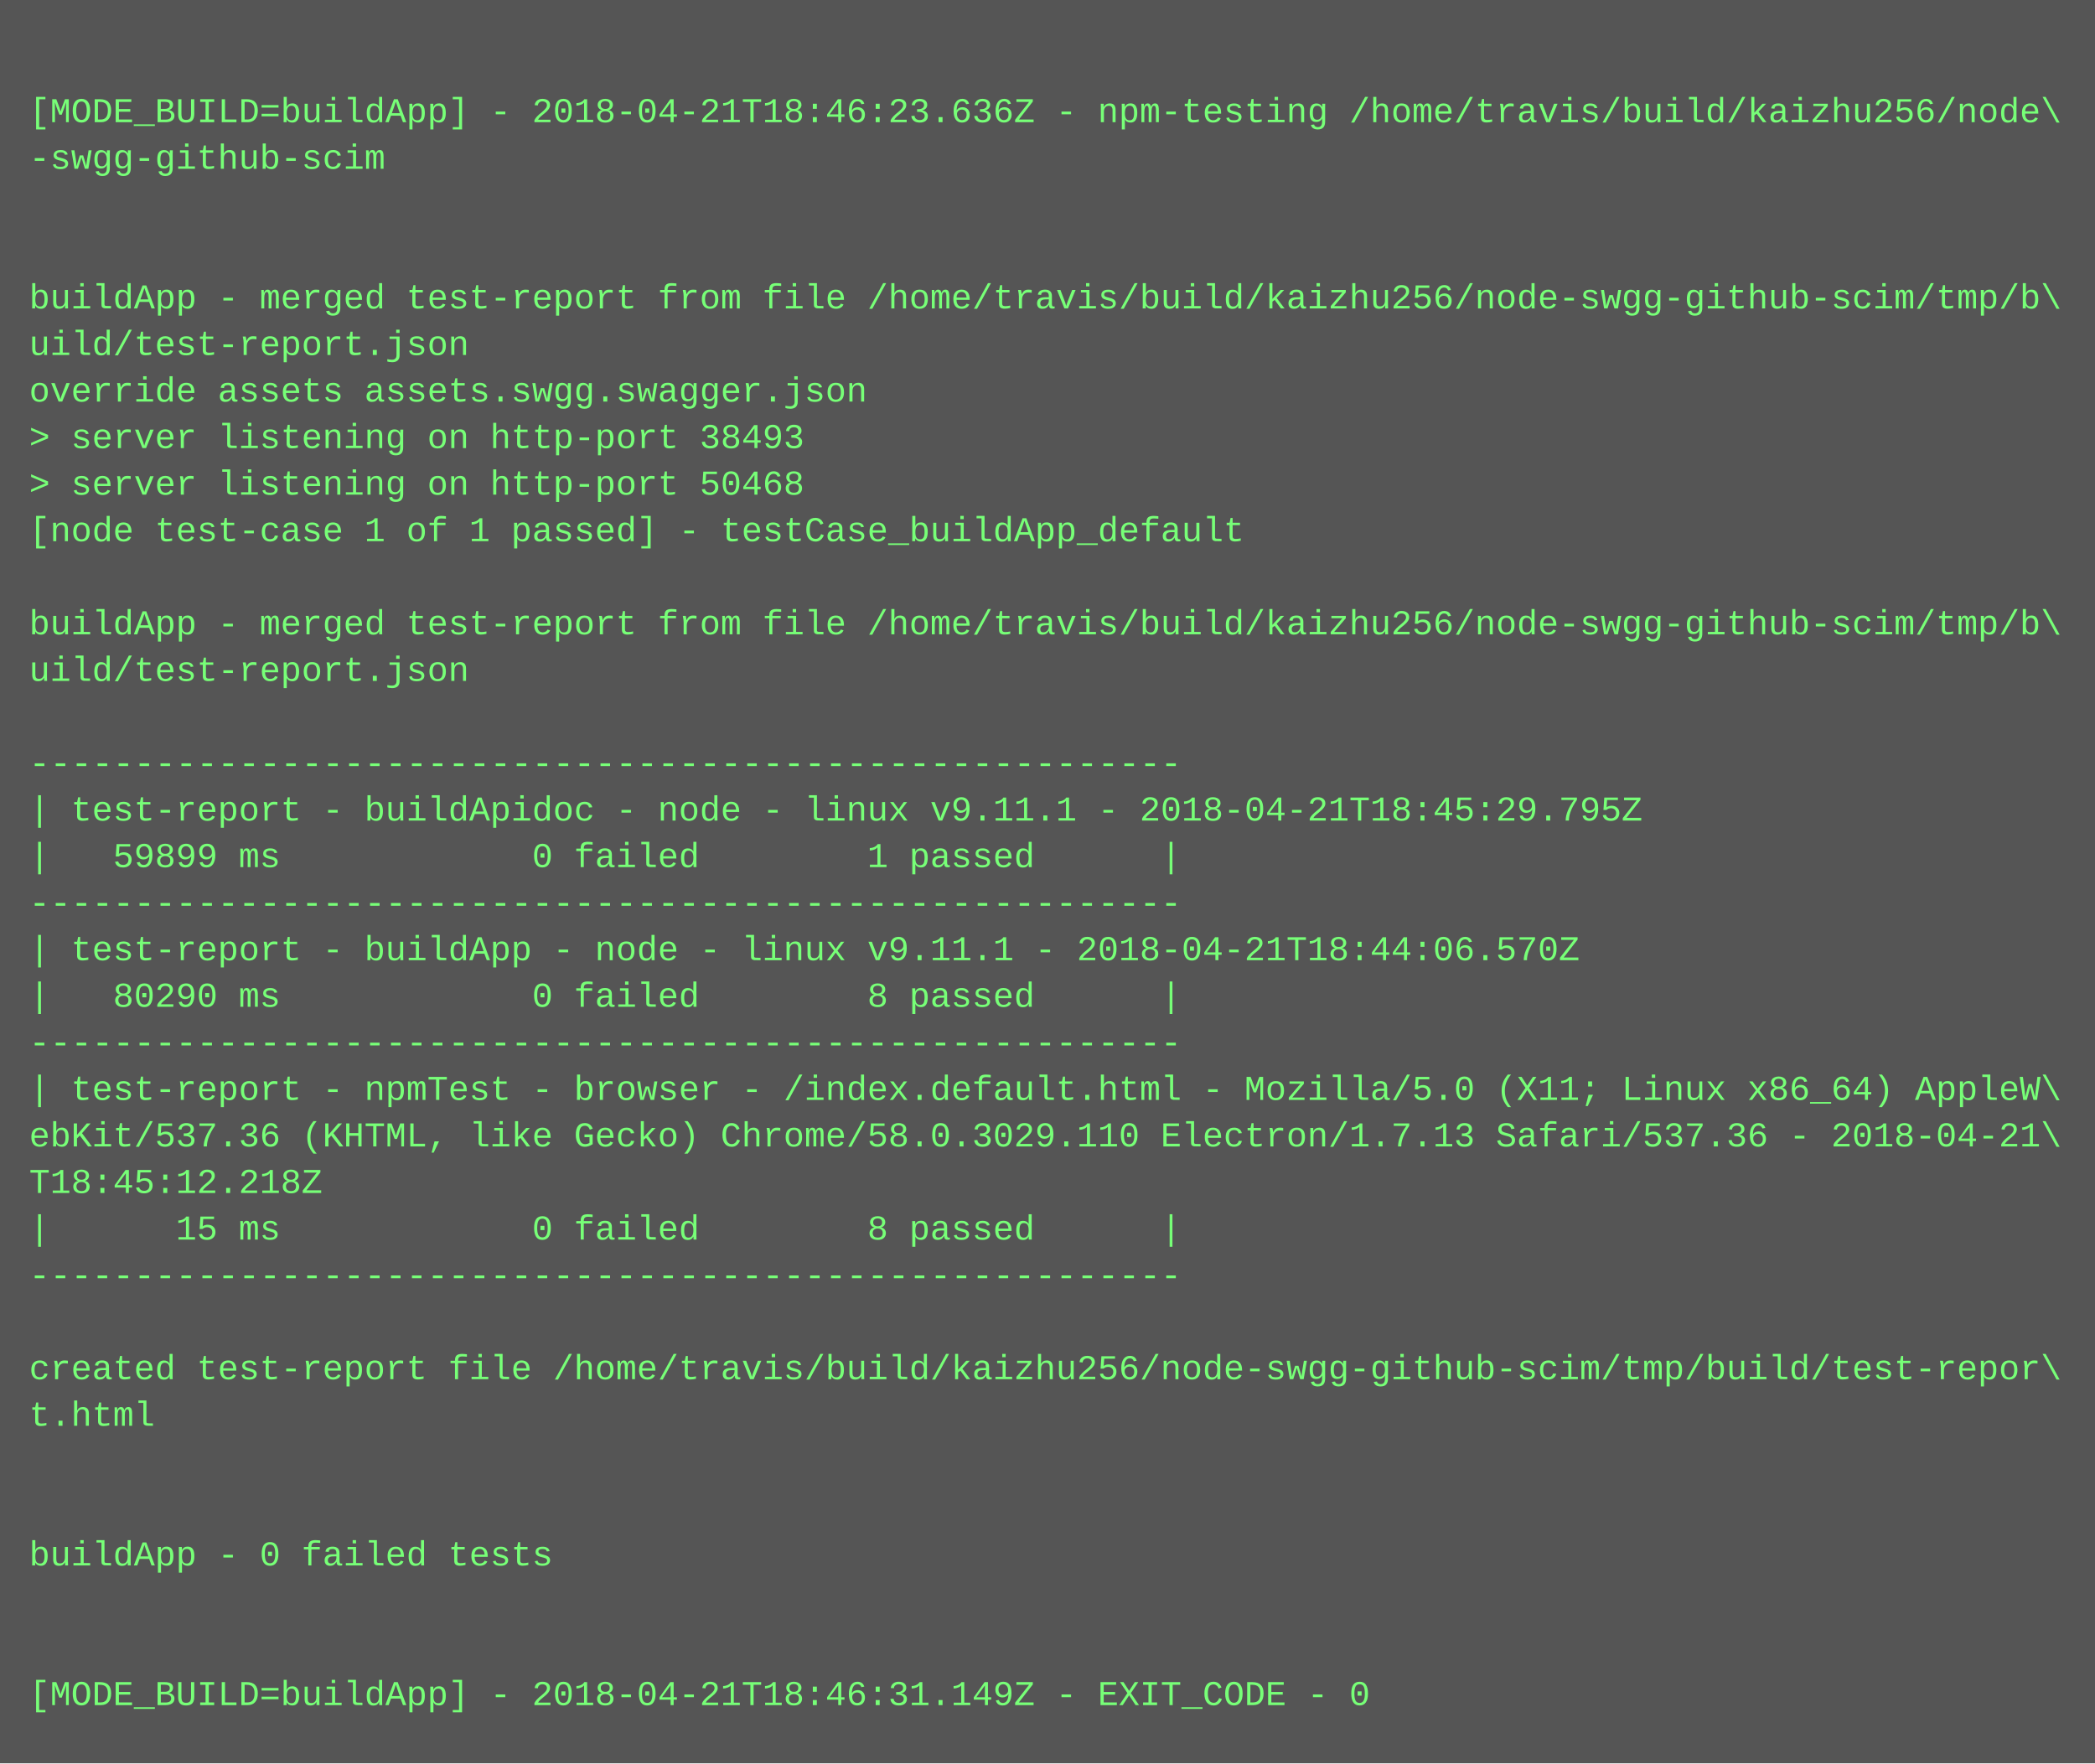
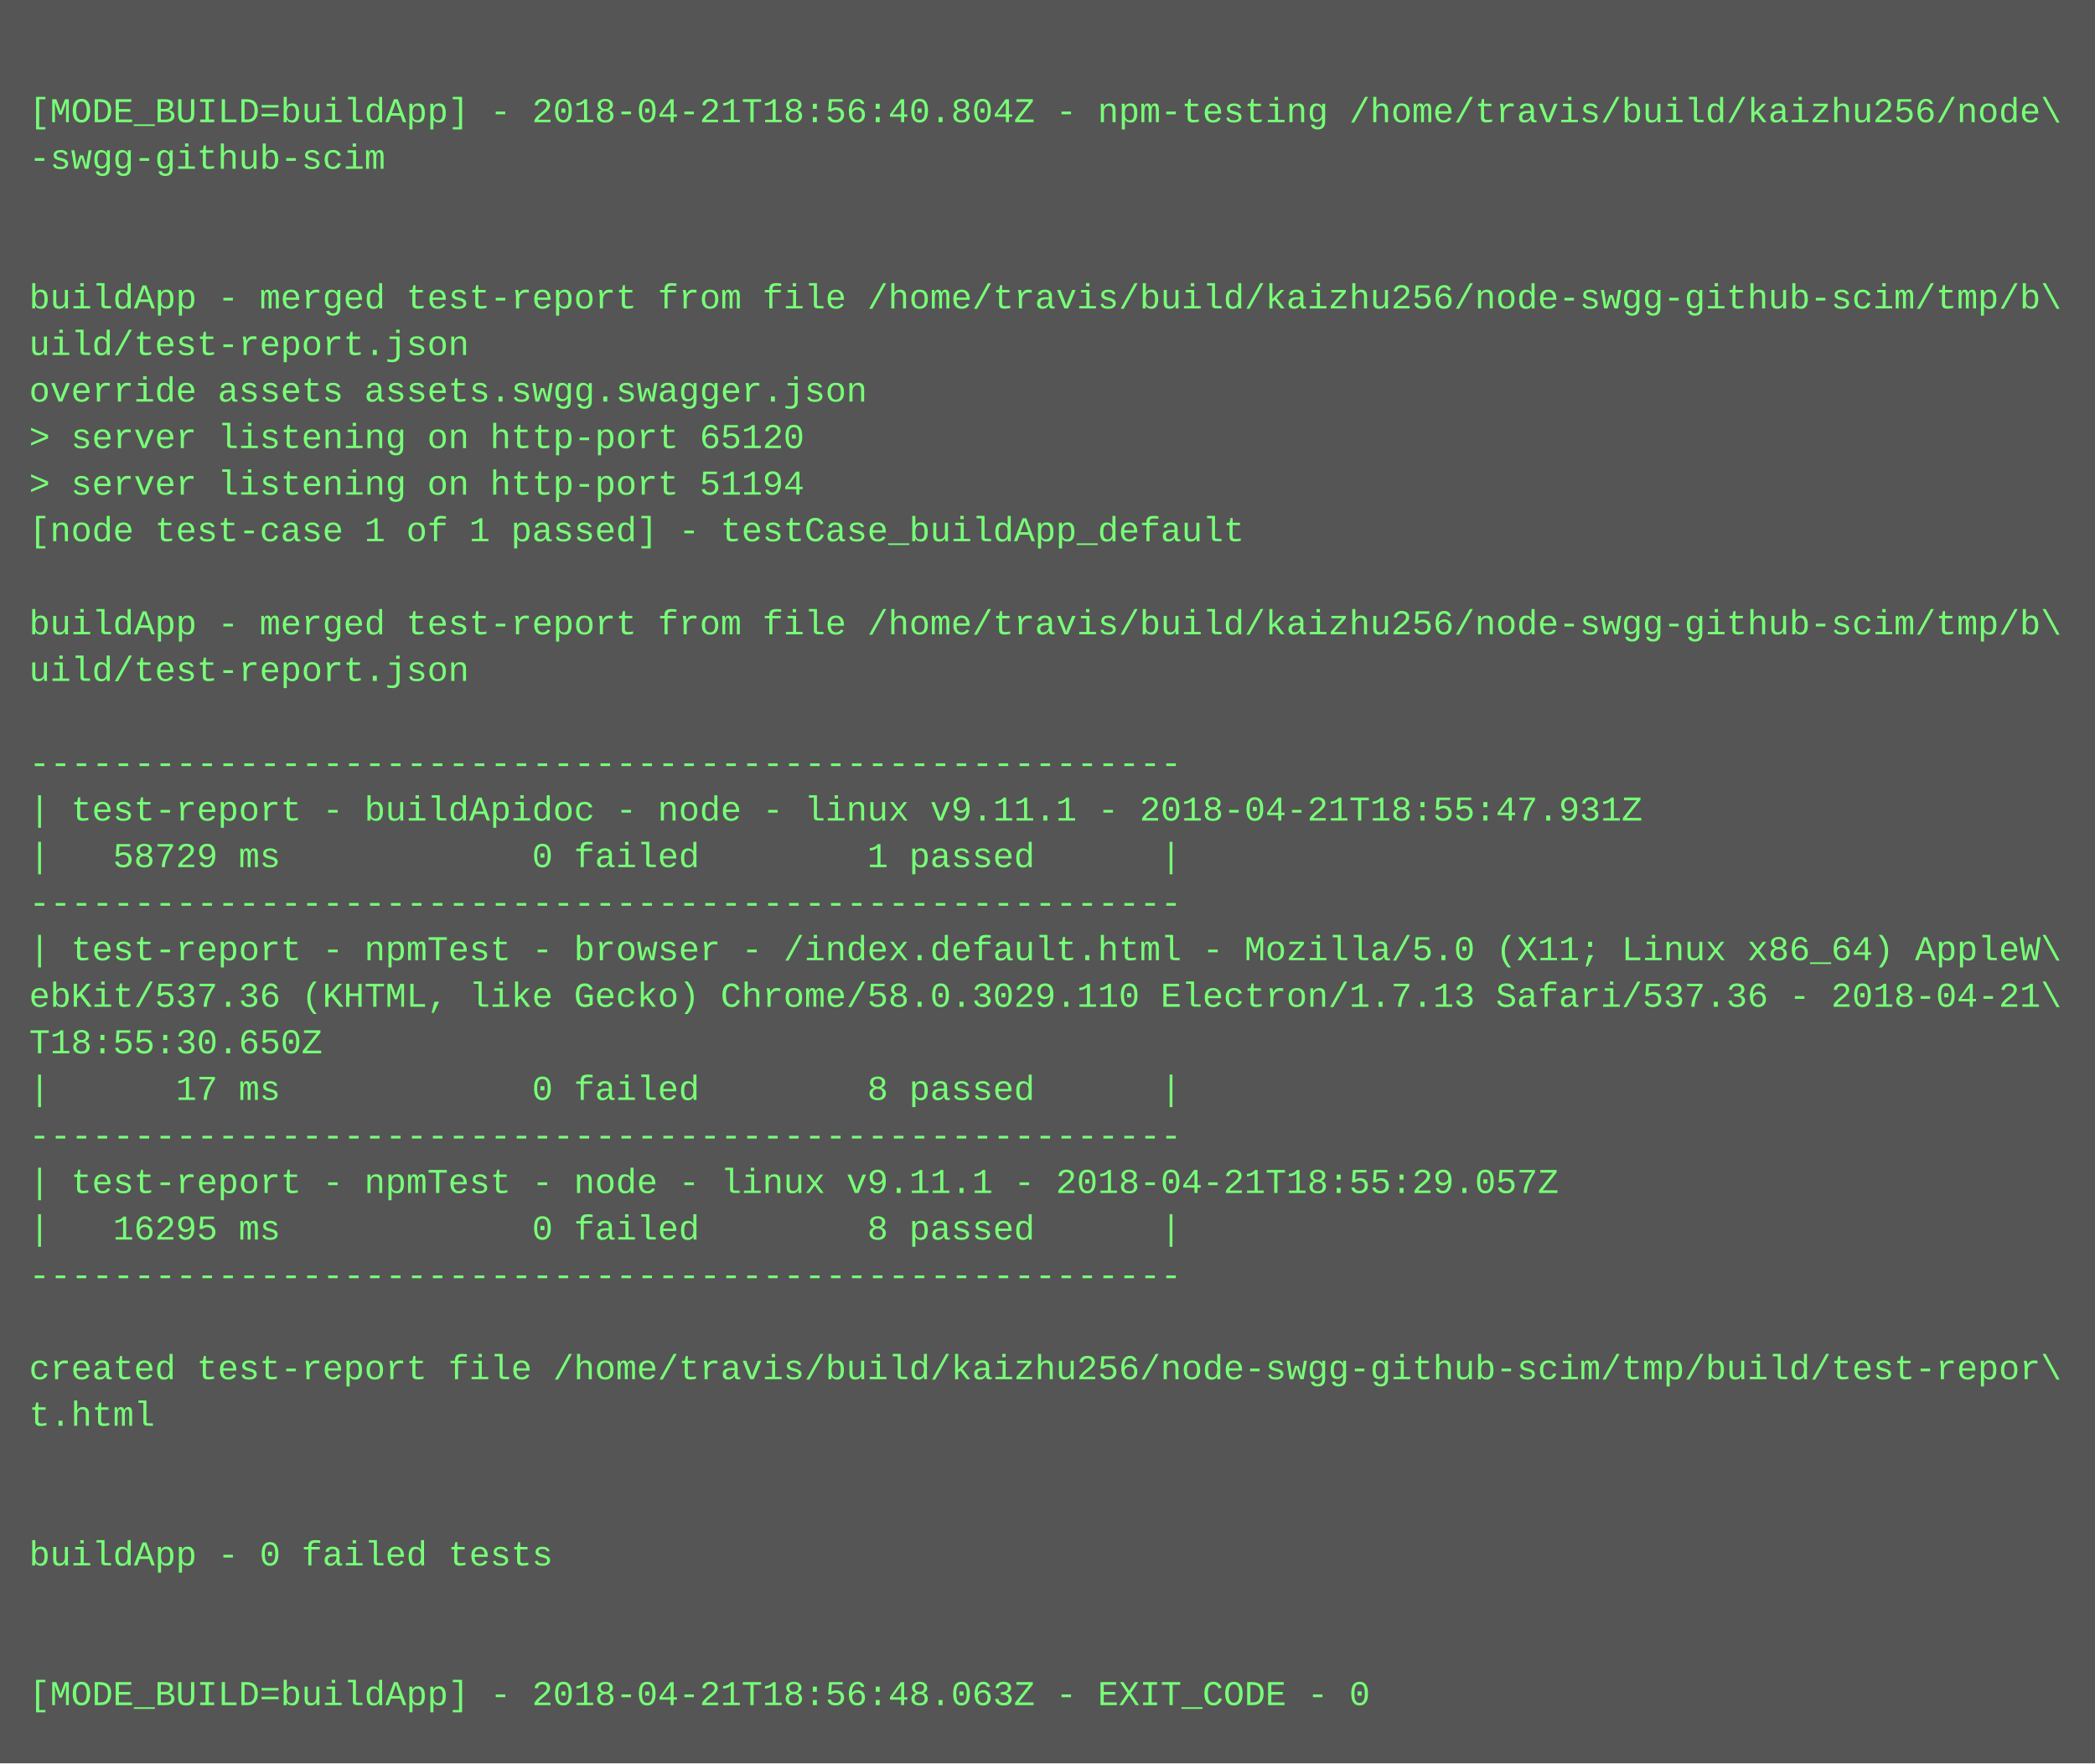
<svg xmlns="http://www.w3.org/2000/svg" height="606" width="720">
  <rect height="606" fill="#555" width="720" />
  <text fill="#7f7" font-family="Courier New" font-size="12" xml:space="preserve">
    <tspan x="10" y="26" />
-     <tspan x="10" y="42">[MODE_BUILD=buildApp] - 2018-04-21T18:46:23.636Z - npm-testing /home/travis/build/kaizhu256/node\</tspan>
+     <tspan x="10" y="42">[MODE_BUILD=buildApp] - 2018-04-21T18:56:40.804Z - npm-testing /home/travis/build/kaizhu256/node\</tspan>
    <tspan x="10" y="58">-swgg-github-scim</tspan>
    <tspan x="10" y="74" />
    <tspan x="10" y="90" />
    <tspan x="10" y="106">buildApp - merged test-report from file /home/travis/build/kaizhu256/node-swgg-github-scim/tmp/b\</tspan>
    <tspan x="10" y="122">uild/test-report.json</tspan>
    <tspan x="10" y="138">override assets assets.swgg.swagger.json</tspan>
-     <tspan x="10" y="154">&gt; server listening on http-port 38493</tspan>
-     <tspan x="10" y="170">&gt; server listening on http-port 50468</tspan>
+     <tspan x="10" y="154">&gt; server listening on http-port 65120</tspan>
+     <tspan x="10" y="170">&gt; server listening on http-port 51194</tspan>
    <tspan x="10" y="186">[node test-case 1 of 1 passed] - testCase_buildApp_default</tspan>
    <tspan x="10" y="202" />
    <tspan x="10" y="218">buildApp - merged test-report from file /home/travis/build/kaizhu256/node-swgg-github-scim/tmp/b\</tspan>
    <tspan x="10" y="234">uild/test-report.json</tspan>
    <tspan x="10" y="250" />
    <tspan x="10" y="266">-------------------------------------------------------</tspan>
-     <tspan x="10" y="282">| test-report - buildApidoc - node - linux v9.11.1 - 2018-04-21T18:45:29.795Z</tspan>
-     <tspan x="10" y="298">|   59899 ms            0 failed        1 passed      |</tspan>
+     <tspan x="10" y="282">| test-report - buildApidoc - node - linux v9.11.1 - 2018-04-21T18:55:47.931Z</tspan>
+     <tspan x="10" y="298">|   58729 ms            0 failed        1 passed      |</tspan>
    <tspan x="10" y="314">-------------------------------------------------------</tspan>
-     <tspan x="10" y="330">| test-report - buildApp - node - linux v9.11.1 - 2018-04-21T18:44:06.570Z</tspan>
-     <tspan x="10" y="346">|   80290 ms            0 failed        8 passed      |</tspan>
-     <tspan x="10" y="362">-------------------------------------------------------</tspan>
-     <tspan x="10" y="378">| test-report - npmTest - browser - /index.default.html - Mozilla/5.0 (X11; Linux x86_64) AppleW\</tspan>
-     <tspan x="10" y="394">ebKit/537.36 (KHTML, like Gecko) Chrome/58.0.3029.110 Electron/1.7.13 Safari/537.36 - 2018-04-21\</tspan>
-     <tspan x="10" y="410">T18:45:12.218Z</tspan>
-     <tspan x="10" y="426">|      15 ms            0 failed        8 passed      |</tspan>
+     <tspan x="10" y="330">| test-report - npmTest - browser - /index.default.html - Mozilla/5.0 (X11; Linux x86_64) AppleW\</tspan>
+     <tspan x="10" y="346">ebKit/537.36 (KHTML, like Gecko) Chrome/58.0.3029.110 Electron/1.7.13 Safari/537.36 - 2018-04-21\</tspan>
+     <tspan x="10" y="362">T18:55:30.650Z</tspan>
+     <tspan x="10" y="378">|      17 ms            0 failed        8 passed      |</tspan>
+     <tspan x="10" y="394">-------------------------------------------------------</tspan>
+     <tspan x="10" y="410">| test-report - npmTest - node - linux v9.11.1 - 2018-04-21T18:55:29.057Z</tspan>
+     <tspan x="10" y="426">|   16295 ms            0 failed        8 passed      |</tspan>
    <tspan x="10" y="442">-------------------------------------------------------</tspan>
    <tspan x="10" y="458" />
    <tspan x="10" y="474">created test-report file /home/travis/build/kaizhu256/node-swgg-github-scim/tmp/build/test-repor\</tspan>
    <tspan x="10" y="490">t.html</tspan>
    <tspan x="10" y="506" />
    <tspan x="10" y="522" />
    <tspan x="10" y="538">buildApp - 0 failed tests</tspan>
    <tspan x="10" y="554" />
    <tspan x="10" y="570" />
-     <tspan x="10" y="586">[MODE_BUILD=buildApp] - 2018-04-21T18:46:31.149Z - EXIT_CODE - 0</tspan>
+     <tspan x="10" y="586">[MODE_BUILD=buildApp] - 2018-04-21T18:56:48.063Z - EXIT_CODE - 0</tspan>
  </text>
</svg>
